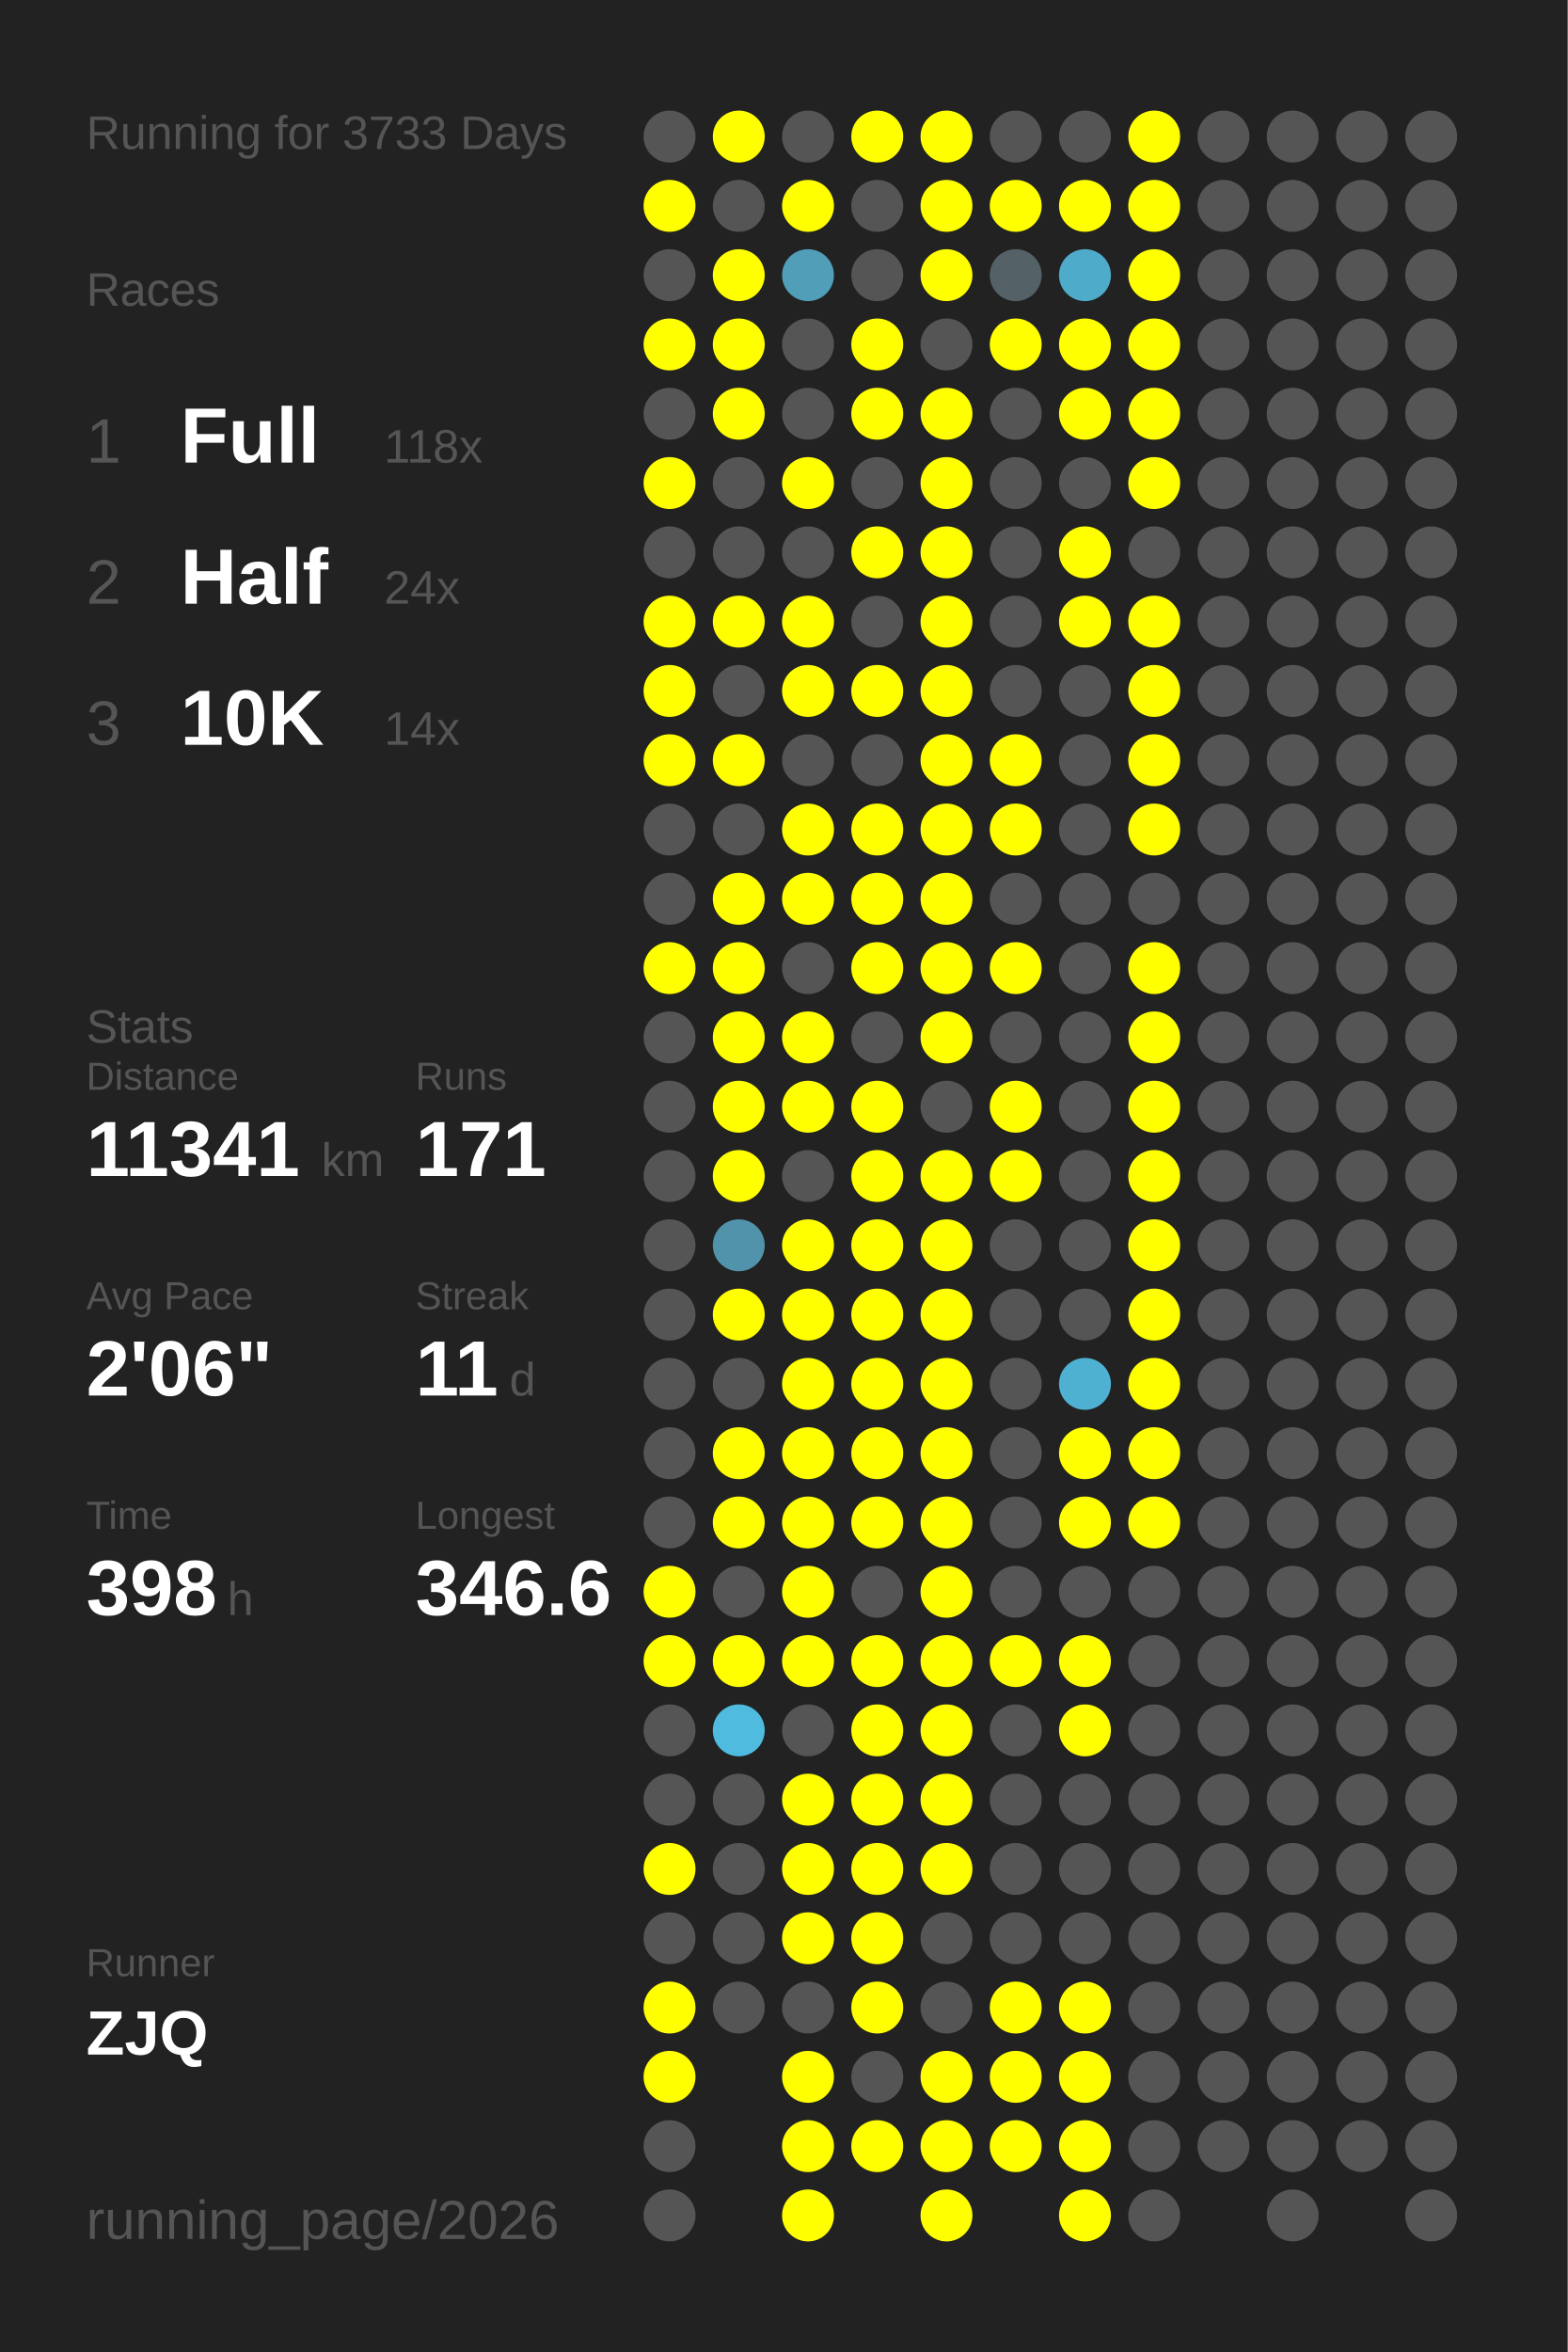
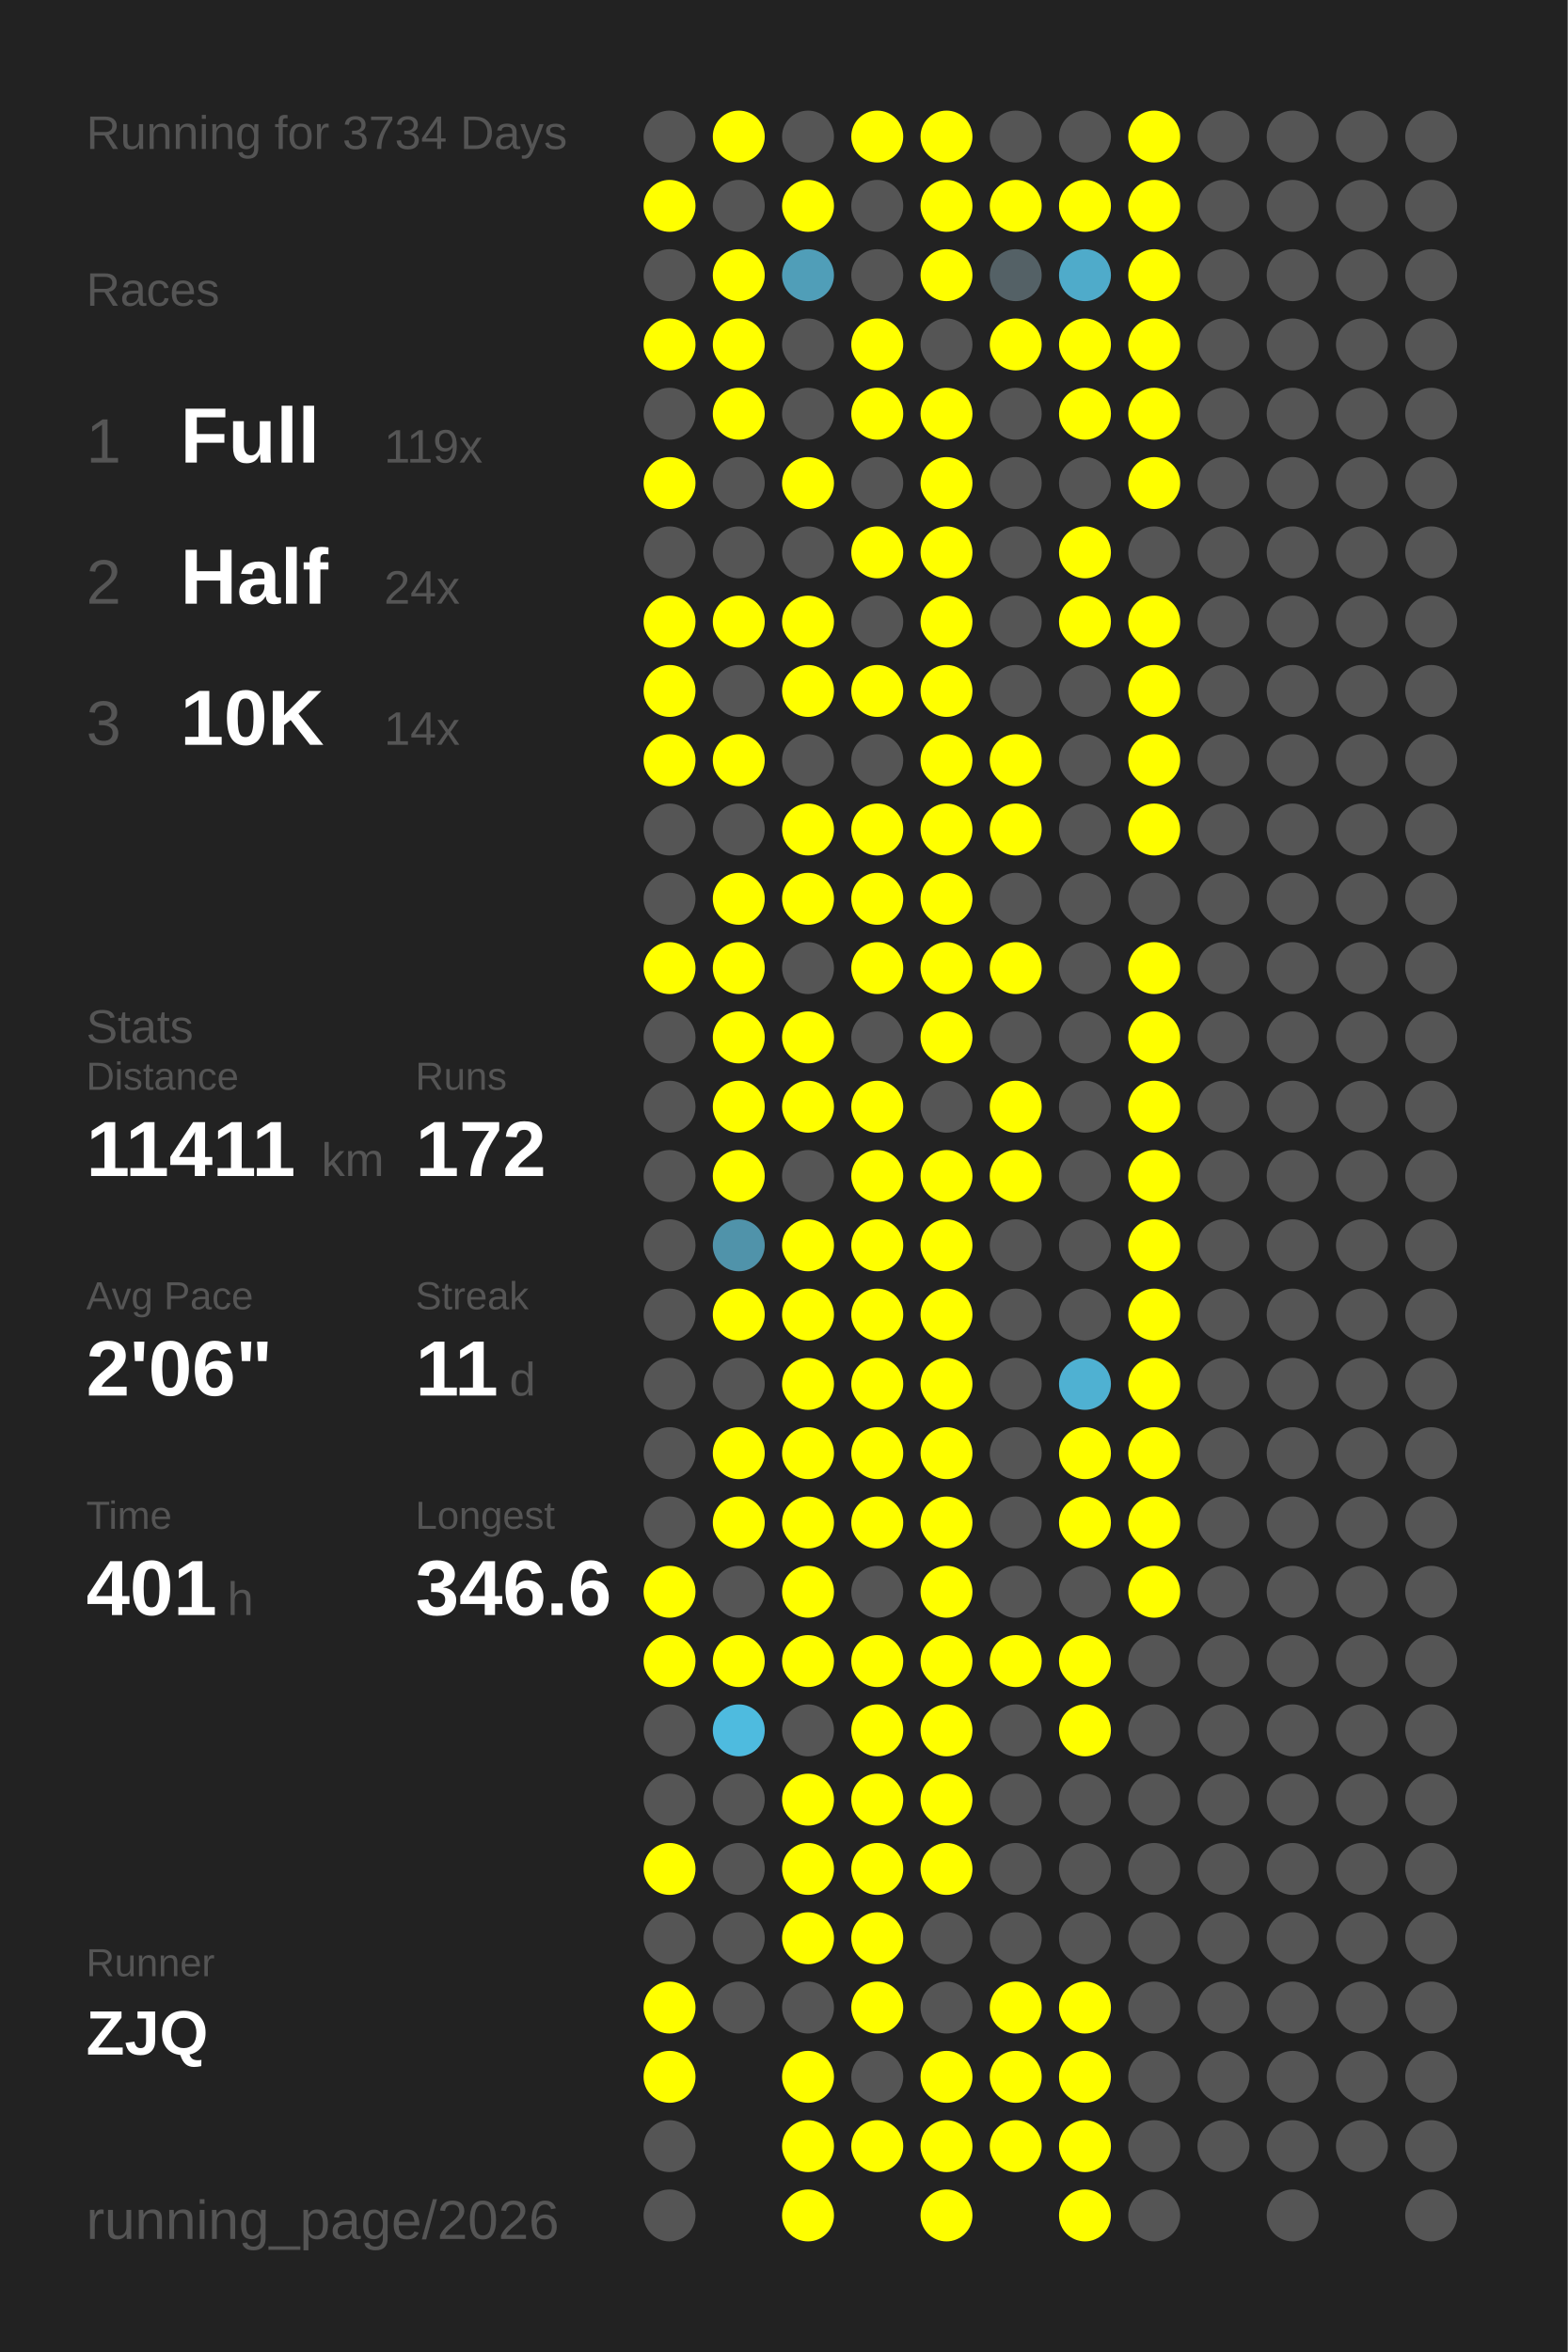
<svg xmlns="http://www.w3.org/2000/svg" baseProfile="full" height="300mm" version="1.1" viewBox="0,0,200,300" width="200mm">
  <defs />
  <rect fill="#222222" height="300" width="200" x="0" y="0" />
-   <text fill="#555555" style="font-size:6px; font-family:Arial;" x="11" y="19">Running for 3733 Days</text>
+   <text fill="#555555" style="font-size:6px; font-family:Arial;" x="11" y="19">Running for 3734 Days</text>
  <text fill="#555555" style="font-size:6px; font-family:Arial;" x="11" y="39">Races</text>
  <text fill="#555555" style="font-size:8px; font-family:Arial;" x="11" y="59">1</text>
  <text fill="#FFFFFF" style="font-size:10px; font-family:Arial; font-weight:bold;" x="23" y="59">Full</text>
-   <text fill="#555555" style="font-size:6px; font-family:Arial;" x="49" y="59">118x</text>
+   <text fill="#555555" style="font-size:6px; font-family:Arial;" x="49" y="59">119x</text>
  <text fill="#555555" style="font-size:8px; font-family:Arial;" x="11" y="77">2</text>
  <text fill="#FFFFFF" style="font-size:10px; font-family:Arial; font-weight:bold;" x="23" y="77">Half</text>
  <text fill="#555555" style="font-size:6px; font-family:Arial;" x="49" y="77">24x</text>
  <text fill="#555555" style="font-size:8px; font-family:Arial;" x="11" y="95">3</text>
  <text fill="#FFFFFF" style="font-size:10px; font-family:Arial; font-weight:bold;" x="23" y="95">10K</text>
  <text fill="#555555" style="font-size:6px; font-family:Arial;" x="49" y="95">14x</text>
  <text fill="#555555" style="font-size:6px; font-family:Arial;" x="11" y="133">Stats</text>
  <text fill="#555555" style="font-size:5px; font-family:Arial;" x="11" y="139">Distance</text>
-   <text fill="#FFFFFF" style="font-size:10px; font-family:Arial; font-weight:bold;" x="11" y="150">11341</text>
+   <text fill="#FFFFFF" style="font-size:10px; font-family:Arial; font-weight:bold;" x="11" y="150">11411</text>
  <text fill="#555555" style="font-size:6px; font-family:Arial;" x="41" y="150">km</text>
  <text fill="#555555" style="font-size:5px; font-family:Arial;" x="53" y="139">Runs</text>
-   <text fill="#FFFFFF" style="font-size:10px; font-family:Arial; font-weight:bold;" x="53" y="150">171</text>
+   <text fill="#FFFFFF" style="font-size:10px; font-family:Arial; font-weight:bold;" x="53" y="150">172</text>
  <text fill="#555555" style="font-size:5px; font-family:Arial;" x="11" y="167">Avg Pace</text>
  <text fill="#FFFFFF" style="font-size:10px; font-family:Arial; font-weight:bold;" x="11" y="178">2'06"</text>
  <text fill="#555555" style="font-size:5px; font-family:Arial;" x="53" y="167">Streak</text>
  <text fill="#FFFFFF" style="font-size:10px; font-family:Arial; font-weight:bold;" x="53" y="178">11</text>
  <text fill="#555555" style="font-size:6px; font-family:Arial;" x="65" y="178">d</text>
  <text fill="#555555" style="font-size:5px; font-family:Arial;" x="11" y="195">Time</text>
-   <text fill="#FFFFFF" style="font-size:10px; font-family:Arial; font-weight:bold;" x="11" y="206">398</text>
+   <text fill="#FFFFFF" style="font-size:10px; font-family:Arial; font-weight:bold;" x="11" y="206">401</text>
  <text fill="#555555" style="font-size:6px; font-family:Arial;" x="29" y="206">h</text>
  <text fill="#555555" style="font-size:5px; font-family:Arial;" x="53" y="195">Longest</text>
  <text fill="#FFFFFF" style="font-size:10px; font-family:Arial; font-weight:bold;" x="53" y="206">346.6</text>
  <text fill="#555555" style="font-size:5px; font-family:Arial;" x="11" y="252.065">Runner</text>
  <text fill="#FFFFFF" style="font-size:8px; font-family:Arial; font-weight:bold;" x="11" y="262.065">ZJQ</text>
  <text fill="#555555" style="font-size:7px; font-family:Arial;" x="11" y="285.581">running_page/2026</text>
  <circle cx="85.417" cy="17.419" fill="#555555" r="3.312" />
  <circle cx="85.417" cy="26.258" fill="#FFFF00" r="3.312" />
  <circle cx="85.417" cy="35.097" fill="#555555" r="3.312" />
  <circle cx="85.417" cy="43.935" fill="#FFFF00" r="3.312" />
  <circle cx="85.417" cy="52.774" fill="#555555" r="3.312" />
  <circle cx="85.417" cy="61.613" fill="#FFFF00" r="3.312" />
  <circle cx="85.417" cy="70.452" fill="#555555" r="3.312" />
  <circle cx="85.417" cy="79.29" fill="#FFFF00" r="3.312" />
  <circle cx="85.417" cy="88.129" fill="#FFFF00" r="3.312" />
  <circle cx="85.417" cy="96.968" fill="#FFFF00" r="3.312" />
  <circle cx="85.417" cy="105.806" fill="#555555" r="3.312" />
  <circle cx="85.417" cy="114.645" fill="#555555" r="3.312" />
  <circle cx="85.417" cy="123.484" fill="#FFFF00" r="3.312" />
  <circle cx="85.417" cy="132.323" fill="#555555" r="3.312" />
  <circle cx="85.417" cy="141.161" fill="#555555" r="3.312" />
  <circle cx="85.417" cy="150" fill="#555555" r="3.312" />
  <circle cx="85.417" cy="158.839" fill="#555555" r="3.312" />
  <circle cx="85.417" cy="167.677" fill="#555555" r="3.312" />
  <circle cx="85.417" cy="176.516" fill="#555555" r="3.312" />
  <circle cx="85.417" cy="185.355" fill="#555555" r="3.312" />
  <circle cx="85.417" cy="194.194" fill="#555555" r="3.312" />
  <circle cx="85.417" cy="203.032" fill="#FFFF00" r="3.312" />
  <circle cx="85.417" cy="211.871" fill="#FFFF00" r="3.312" />
  <circle cx="85.417" cy="220.71" fill="#555555" r="3.312" />
  <circle cx="85.417" cy="229.548" fill="#555555" r="3.312" />
  <circle cx="85.417" cy="238.387" fill="#FFFF00" r="3.312" />
  <circle cx="85.417" cy="247.226" fill="#555555" r="3.312" />
  <circle cx="85.417" cy="256.065" fill="#FFFF00" r="3.312" />
  <circle cx="85.417" cy="264.903" fill="#FFFF00" r="3.312" />
  <circle cx="85.417" cy="273.742" fill="#555555" r="3.312" />
  <circle cx="85.417" cy="282.581" fill="#555555" r="3.312" />
  <circle cx="94.25" cy="17.419" fill="#FFFF00" r="3.312" />
  <circle cx="94.25" cy="26.258" fill="#555555" r="3.312" />
  <circle cx="94.25" cy="35.097" fill="#FFFF00" r="3.312" />
  <circle cx="94.25" cy="43.935" fill="#FFFF00" r="3.312" />
  <circle cx="94.25" cy="52.774" fill="#FFFF00" r="3.312" />
  <circle cx="94.25" cy="61.613" fill="#555555" r="3.312" />
  <circle cx="94.25" cy="70.452" fill="#555555" r="3.312" />
  <circle cx="94.25" cy="79.29" fill="#FFFF00" r="3.312" />
  <circle cx="94.25" cy="88.129" fill="#555555" r="3.312" />
  <circle cx="94.25" cy="96.968" fill="#FFFF00" r="3.312" />
  <circle cx="94.25" cy="105.806" fill="#555555" r="3.312" />
  <circle cx="94.25" cy="114.645" fill="#FFFF00" r="3.312" />
  <circle cx="94.25" cy="123.484" fill="#FFFF00" r="3.312" />
  <circle cx="94.25" cy="132.323" fill="#FFFF00" r="3.312" />
  <circle cx="94.25" cy="141.161" fill="#FFFF00" r="3.312" />
  <circle cx="94.25" cy="150" fill="#FFFF00" r="3.312" />
  <circle cx="94.25" cy="158.839" fill="#5093aa" r="3.312" />
  <circle cx="94.25" cy="167.677" fill="#FFFF00" r="3.312" />
  <circle cx="94.25" cy="176.516" fill="#555555" r="3.312" />
  <circle cx="94.25" cy="185.355" fill="#FFFF00" r="3.312" />
  <circle cx="94.25" cy="194.194" fill="#FFFF00" r="3.312" />
  <circle cx="94.25" cy="203.032" fill="#555555" r="3.312" />
  <circle cx="94.25" cy="211.871" fill="#FFFF00" r="3.312" />
  <circle cx="94.25" cy="220.71" fill="#4ebbdf" r="3.312" />
  <circle cx="94.25" cy="229.548" fill="#555555" r="3.312" />
  <circle cx="94.25" cy="238.387" fill="#555555" r="3.312" />
  <circle cx="94.25" cy="247.226" fill="#555555" r="3.312" />
  <circle cx="94.25" cy="256.065" fill="#555555" r="3.312" />
  <circle cx="103.083" cy="17.419" fill="#555555" r="3.312" />
  <circle cx="103.083" cy="26.258" fill="#FFFF00" r="3.312" />
  <circle cx="103.083" cy="35.097" fill="#509eb8" r="3.312" />
  <circle cx="103.083" cy="43.935" fill="#555555" r="3.312" />
  <circle cx="103.083" cy="52.774" fill="#555555" r="3.312" />
  <circle cx="103.083" cy="61.613" fill="#FFFF00" r="3.312" />
  <circle cx="103.083" cy="70.452" fill="#555555" r="3.312" />
  <circle cx="103.083" cy="79.29" fill="#FFFF00" r="3.312" />
  <circle cx="103.083" cy="88.129" fill="#FFFF00" r="3.312" />
  <circle cx="103.083" cy="96.968" fill="#555555" r="3.312" />
  <circle cx="103.083" cy="105.806" fill="#FFFF00" r="3.312" />
  <circle cx="103.083" cy="114.645" fill="#FFFF00" r="3.312" />
  <circle cx="103.083" cy="123.484" fill="#555555" r="3.312" />
  <circle cx="103.083" cy="132.323" fill="#FFFF00" r="3.312" />
  <circle cx="103.083" cy="141.161" fill="#FFFF00" r="3.312" />
  <circle cx="103.083" cy="150" fill="#555555" r="3.312" />
  <circle cx="103.083" cy="158.839" fill="#FFFF00" r="3.312" />
  <circle cx="103.083" cy="167.677" fill="#FFFF00" r="3.312" />
  <circle cx="103.083" cy="176.516" fill="#FFFF00" r="3.312" />
  <circle cx="103.083" cy="185.355" fill="#FFFF00" r="3.312" />
  <circle cx="103.083" cy="194.194" fill="#FFFF00" r="3.312" />
  <circle cx="103.083" cy="203.032" fill="#FFFF00" r="3.312" />
  <circle cx="103.083" cy="211.871" fill="#FFFF00" r="3.312" />
  <circle cx="103.083" cy="220.71" fill="#555555" r="3.312" />
  <circle cx="103.083" cy="229.548" fill="#FFFF00" r="3.312" />
  <circle cx="103.083" cy="238.387" fill="#FFFF00" r="3.312" />
  <circle cx="103.083" cy="247.226" fill="#FFFF00" r="3.312" />
  <circle cx="103.083" cy="256.065" fill="#555555" r="3.312" />
  <circle cx="103.083" cy="264.903" fill="#FFFF00" r="3.312" />
  <circle cx="103.083" cy="273.742" fill="#FFFF00" r="3.312" />
  <circle cx="103.083" cy="282.581" fill="#FFFF00" r="3.312" />
  <circle cx="111.917" cy="17.419" fill="#FFFF00" r="3.312" />
  <circle cx="111.917" cy="26.258" fill="#555555" r="3.312" />
  <circle cx="111.917" cy="35.097" fill="#555555" r="3.312" />
  <circle cx="111.917" cy="43.935" fill="#FFFF00" r="3.312" />
  <circle cx="111.917" cy="52.774" fill="#FFFF00" r="3.312" />
  <circle cx="111.917" cy="61.613" fill="#555555" r="3.312" />
  <circle cx="111.917" cy="70.452" fill="#FFFF00" r="3.312" />
  <circle cx="111.917" cy="79.29" fill="#555555" r="3.312" />
  <circle cx="111.917" cy="88.129" fill="#FFFF00" r="3.312" />
  <circle cx="111.917" cy="96.968" fill="#555555" r="3.312" />
  <circle cx="111.917" cy="105.806" fill="#FFFF00" r="3.312" />
  <circle cx="111.917" cy="114.645" fill="#FFFF00" r="3.312" />
  <circle cx="111.917" cy="123.484" fill="#FFFF00" r="3.312" />
  <circle cx="111.917" cy="132.323" fill="#555555" r="3.312" />
  <circle cx="111.917" cy="141.161" fill="#FFFF00" r="3.312" />
  <circle cx="111.917" cy="150" fill="#FFFF00" r="3.312" />
  <circle cx="111.917" cy="158.839" fill="#FFFF00" r="3.312" />
  <circle cx="111.917" cy="167.677" fill="#FFFF00" r="3.312" />
  <circle cx="111.917" cy="176.516" fill="#FFFF00" r="3.312" />
  <circle cx="111.917" cy="185.355" fill="#FFFF00" r="3.312" />
  <circle cx="111.917" cy="194.194" fill="#FFFF00" r="3.312" />
  <circle cx="111.917" cy="203.032" fill="#555555" r="3.312" />
  <circle cx="111.917" cy="211.871" fill="#FFFF00" r="3.312" />
  <circle cx="111.917" cy="220.71" fill="#FFFF00" r="3.312" />
  <circle cx="111.917" cy="229.548" fill="#FFFF00" r="3.312" />
  <circle cx="111.917" cy="238.387" fill="#FFFF00" r="3.312" />
  <circle cx="111.917" cy="247.226" fill="#FFFF00" r="3.312" />
  <circle cx="111.917" cy="256.065" fill="#FFFF00" r="3.312" />
  <circle cx="111.917" cy="264.903" fill="#555555" r="3.312" />
  <circle cx="111.917" cy="273.742" fill="#FFFF00" r="3.312" />
  <circle cx="120.75" cy="17.419" fill="#FFFF00" r="3.312" />
  <circle cx="120.75" cy="26.258" fill="#FFFF00" r="3.312" />
  <circle cx="120.75" cy="35.097" fill="#FFFF00" r="3.312" />
  <circle cx="120.75" cy="43.935" fill="#555555" r="3.312" />
  <circle cx="120.75" cy="52.774" fill="#FFFF00" r="3.312" />
  <circle cx="120.75" cy="61.613" fill="#FFFF00" r="3.312" />
  <circle cx="120.75" cy="70.452" fill="#FFFF00" r="3.312" />
  <circle cx="120.75" cy="79.29" fill="#FFFF00" r="3.312" />
  <circle cx="120.75" cy="88.129" fill="#FFFF00" r="3.312" />
  <circle cx="120.75" cy="96.968" fill="#FFFF00" r="3.312" />
  <circle cx="120.75" cy="105.806" fill="#FFFF00" r="3.312" />
  <circle cx="120.75" cy="114.645" fill="#FFFF00" r="3.312" />
  <circle cx="120.75" cy="123.484" fill="#FFFF00" r="3.312" />
  <circle cx="120.75" cy="132.323" fill="#FFFF00" r="3.312" />
  <circle cx="120.75" cy="141.161" fill="#555555" r="3.312" />
  <circle cx="120.75" cy="150" fill="#FFFF00" r="3.312" />
  <circle cx="120.75" cy="158.839" fill="#FFFF00" r="3.312" />
  <circle cx="120.75" cy="167.677" fill="#FFFF00" r="3.312" />
  <circle cx="120.75" cy="176.516" fill="#FFFF00" r="3.312" />
  <circle cx="120.75" cy="185.355" fill="#FFFF00" r="3.312" />
  <circle cx="120.75" cy="194.194" fill="#FFFF00" r="3.312" />
  <circle cx="120.75" cy="203.032" fill="#FFFF00" r="3.312" />
  <circle cx="120.75" cy="211.871" fill="#FFFF00" r="3.312" />
  <circle cx="120.75" cy="220.71" fill="#FFFF00" r="3.312" />
  <circle cx="120.75" cy="229.548" fill="#FFFF00" r="3.312" />
  <circle cx="120.75" cy="238.387" fill="#FFFF00" r="3.312" />
  <circle cx="120.75" cy="247.226" fill="#555555" r="3.312" />
  <circle cx="120.75" cy="256.065" fill="#555555" r="3.312" />
  <circle cx="120.75" cy="264.903" fill="#FFFF00" r="3.312" />
  <circle cx="120.75" cy="273.742" fill="#FFFF00" r="3.312" />
  <circle cx="120.75" cy="282.581" fill="#FFFF00" r="3.312" />
  <circle cx="129.583" cy="17.419" fill="#555555" r="3.312" />
  <circle cx="129.583" cy="26.258" fill="#FFFF00" r="3.312" />
  <circle cx="129.583" cy="35.097" fill="#546166" r="3.312" />
  <circle cx="129.583" cy="43.935" fill="#FFFF00" r="3.312" />
  <circle cx="129.583" cy="52.774" fill="#555555" r="3.312" />
  <circle cx="129.583" cy="61.613" fill="#555555" r="3.312" />
  <circle cx="129.583" cy="70.452" fill="#555555" r="3.312" />
  <circle cx="129.583" cy="79.29" fill="#555555" r="3.312" />
  <circle cx="129.583" cy="88.129" fill="#555555" r="3.312" />
  <circle cx="129.583" cy="96.968" fill="#FFFF00" r="3.312" />
  <circle cx="129.583" cy="105.806" fill="#FFFF00" r="3.312" />
  <circle cx="129.583" cy="114.645" fill="#555555" r="3.312" />
  <circle cx="129.583" cy="123.484" fill="#FFFF00" r="3.312" />
  <circle cx="129.583" cy="132.323" fill="#555555" r="3.312" />
  <circle cx="129.583" cy="141.161" fill="#FFFF00" r="3.312" />
  <circle cx="129.583" cy="150" fill="#FFFF00" r="3.312" />
  <circle cx="129.583" cy="158.839" fill="#555555" r="3.312" />
  <circle cx="129.583" cy="167.677" fill="#555555" r="3.312" />
  <circle cx="129.583" cy="176.516" fill="#555555" r="3.312" />
  <circle cx="129.583" cy="185.355" fill="#555555" r="3.312" />
  <circle cx="129.583" cy="194.194" fill="#555555" r="3.312" />
  <circle cx="129.583" cy="203.032" fill="#555555" r="3.312" />
  <circle cx="129.583" cy="211.871" fill="#FFFF00" r="3.312" />
  <circle cx="129.583" cy="220.71" fill="#555555" r="3.312" />
  <circle cx="129.583" cy="229.548" fill="#555555" r="3.312" />
  <circle cx="129.583" cy="238.387" fill="#555555" r="3.312" />
  <circle cx="129.583" cy="247.226" fill="#555555" r="3.312" />
  <circle cx="129.583" cy="256.065" fill="#FFFF00" r="3.312" />
  <circle cx="129.583" cy="264.903" fill="#FFFF00" r="3.312" />
  <circle cx="129.583" cy="273.742" fill="#FFFF00" r="3.312" />
  <circle cx="138.417" cy="17.419" fill="#555555" r="3.312" />
  <circle cx="138.417" cy="26.258" fill="#FFFF00" r="3.312" />
  <circle cx="138.417" cy="35.097" fill="#4fabca" r="3.312" />
  <circle cx="138.417" cy="43.935" fill="#FFFF00" r="3.312" />
  <circle cx="138.417" cy="52.774" fill="#FFFF00" r="3.312" />
  <circle cx="138.417" cy="61.613" fill="#555555" r="3.312" />
  <circle cx="138.417" cy="70.452" fill="#FFFF00" r="3.312" />
  <circle cx="138.417" cy="79.29" fill="#FFFF00" r="3.312" />
  <circle cx="138.417" cy="88.129" fill="#555555" r="3.312" />
  <circle cx="138.417" cy="96.968" fill="#555555" r="3.312" />
  <circle cx="138.417" cy="105.806" fill="#555555" r="3.312" />
  <circle cx="138.417" cy="114.645" fill="#555555" r="3.312" />
  <circle cx="138.417" cy="123.484" fill="#555555" r="3.312" />
  <circle cx="138.417" cy="132.323" fill="#555555" r="3.312" />
  <circle cx="138.417" cy="141.161" fill="#555555" r="3.312" />
  <circle cx="138.417" cy="150" fill="#555555" r="3.312" />
  <circle cx="138.417" cy="158.839" fill="#555555" r="3.312" />
  <circle cx="138.417" cy="167.677" fill="#555555" r="3.312" />
  <circle cx="138.417" cy="176.516" fill="#4fb1d2" r="3.312" />
  <circle cx="138.417" cy="185.355" fill="#FFFF00" r="3.312" />
  <circle cx="138.417" cy="194.194" fill="#FFFF00" r="3.312" />
  <circle cx="138.417" cy="203.032" fill="#555555" r="3.312" />
  <circle cx="138.417" cy="211.871" fill="#FFFF00" r="3.312" />
  <circle cx="138.417" cy="220.71" fill="#FFFF00" r="3.312" />
  <circle cx="138.417" cy="229.548" fill="#555555" r="3.312" />
  <circle cx="138.417" cy="238.387" fill="#555555" r="3.312" />
  <circle cx="138.417" cy="247.226" fill="#555555" r="3.312" />
  <circle cx="138.417" cy="256.065" fill="#FFFF00" r="3.312" />
  <circle cx="138.417" cy="264.903" fill="#FFFF00" r="3.312" />
  <circle cx="138.417" cy="273.742" fill="#FFFF00" r="3.312" />
  <circle cx="138.417" cy="282.581" fill="#FFFF00" r="3.312" />
  <circle cx="147.25" cy="17.419" fill="#FFFF00" r="3.312" />
  <circle cx="147.25" cy="26.258" fill="#FFFF00" r="3.312" />
  <circle cx="147.25" cy="35.097" fill="#FFFF00" r="3.312" />
  <circle cx="147.25" cy="43.935" fill="#FFFF00" r="3.312" />
  <circle cx="147.25" cy="52.774" fill="#FFFF00" r="3.312" />
  <circle cx="147.25" cy="61.613" fill="#FFFF00" r="3.312" />
  <circle cx="147.25" cy="70.452" fill="#555555" r="3.312" />
  <circle cx="147.25" cy="79.29" fill="#FFFF00" r="3.312" />
  <circle cx="147.25" cy="88.129" fill="#FFFF00" r="3.312" />
  <circle cx="147.25" cy="96.968" fill="#FFFF00" r="3.312" />
  <circle cx="147.25" cy="105.806" fill="#FFFF00" r="3.312" />
  <circle cx="147.25" cy="114.645" fill="#555555" r="3.312" />
  <circle cx="147.25" cy="123.484" fill="#FFFF00" r="3.312" />
  <circle cx="147.25" cy="132.323" fill="#FFFF00" r="3.312" />
  <circle cx="147.25" cy="141.161" fill="#FFFF00" r="3.312" />
  <circle cx="147.25" cy="150" fill="#FFFF00" r="3.312" />
  <circle cx="147.25" cy="158.839" fill="#FFFF00" r="3.312" />
  <circle cx="147.25" cy="167.677" fill="#FFFF00" r="3.312" />
  <circle cx="147.25" cy="176.516" fill="#FFFF00" r="3.312" />
  <circle cx="147.25" cy="185.355" fill="#FFFF00" r="3.312" />
  <circle cx="147.25" cy="194.194" fill="#FFFF00" r="3.312" />
-   <circle cx="147.25" cy="203.032" fill="#555555" r="3.312" />
+   <circle cx="147.25" cy="203.032" fill="#FFFF00" r="3.312" />
  <circle cx="147.25" cy="211.871" fill="#555555" r="3.312" />
  <circle cx="147.25" cy="220.71" fill="#555555" r="3.312" />
  <circle cx="147.25" cy="229.548" fill="#555555" r="3.312" />
  <circle cx="147.25" cy="238.387" fill="#555555" r="3.312" />
  <circle cx="147.25" cy="247.226" fill="#555555" r="3.312" />
  <circle cx="147.25" cy="256.065" fill="#555555" r="3.312" />
  <circle cx="147.25" cy="264.903" fill="#555555" r="3.312" />
  <circle cx="147.25" cy="273.742" fill="#555555" r="3.312" />
  <circle cx="147.25" cy="282.581" fill="#555555" r="3.312" />
  <circle cx="156.083" cy="17.419" fill="#555555" r="3.312" />
  <circle cx="156.083" cy="26.258" fill="#555555" r="3.312" />
  <circle cx="156.083" cy="35.097" fill="#555555" r="3.312" />
  <circle cx="156.083" cy="43.935" fill="#555555" r="3.312" />
  <circle cx="156.083" cy="52.774" fill="#555555" r="3.312" />
  <circle cx="156.083" cy="61.613" fill="#555555" r="3.312" />
  <circle cx="156.083" cy="70.452" fill="#555555" r="3.312" />
  <circle cx="156.083" cy="79.29" fill="#555555" r="3.312" />
  <circle cx="156.083" cy="88.129" fill="#555555" r="3.312" />
  <circle cx="156.083" cy="96.968" fill="#555555" r="3.312" />
  <circle cx="156.083" cy="105.806" fill="#555555" r="3.312" />
  <circle cx="156.083" cy="114.645" fill="#555555" r="3.312" />
  <circle cx="156.083" cy="123.484" fill="#555555" r="3.312" />
  <circle cx="156.083" cy="132.323" fill="#555555" r="3.312" />
  <circle cx="156.083" cy="141.161" fill="#555555" r="3.312" />
  <circle cx="156.083" cy="150" fill="#555555" r="3.312" />
  <circle cx="156.083" cy="158.839" fill="#555555" r="3.312" />
  <circle cx="156.083" cy="167.677" fill="#555555" r="3.312" />
  <circle cx="156.083" cy="176.516" fill="#555555" r="3.312" />
  <circle cx="156.083" cy="185.355" fill="#555555" r="3.312" />
  <circle cx="156.083" cy="194.194" fill="#555555" r="3.312" />
  <circle cx="156.083" cy="203.032" fill="#555555" r="3.312" />
  <circle cx="156.083" cy="211.871" fill="#555555" r="3.312" />
  <circle cx="156.083" cy="220.71" fill="#555555" r="3.312" />
  <circle cx="156.083" cy="229.548" fill="#555555" r="3.312" />
  <circle cx="156.083" cy="238.387" fill="#555555" r="3.312" />
  <circle cx="156.083" cy="247.226" fill="#555555" r="3.312" />
  <circle cx="156.083" cy="256.065" fill="#555555" r="3.312" />
  <circle cx="156.083" cy="264.903" fill="#555555" r="3.312" />
  <circle cx="156.083" cy="273.742" fill="#555555" r="3.312" />
  <circle cx="164.917" cy="17.419" fill="#555555" r="3.312" />
  <circle cx="164.917" cy="26.258" fill="#555555" r="3.312" />
  <circle cx="164.917" cy="35.097" fill="#555555" r="3.312" />
  <circle cx="164.917" cy="43.935" fill="#555555" r="3.312" />
  <circle cx="164.917" cy="52.774" fill="#555555" r="3.312" />
  <circle cx="164.917" cy="61.613" fill="#555555" r="3.312" />
  <circle cx="164.917" cy="70.452" fill="#555555" r="3.312" />
  <circle cx="164.917" cy="79.29" fill="#555555" r="3.312" />
  <circle cx="164.917" cy="88.129" fill="#555555" r="3.312" />
  <circle cx="164.917" cy="96.968" fill="#555555" r="3.312" />
  <circle cx="164.917" cy="105.806" fill="#555555" r="3.312" />
  <circle cx="164.917" cy="114.645" fill="#555555" r="3.312" />
  <circle cx="164.917" cy="123.484" fill="#555555" r="3.312" />
  <circle cx="164.917" cy="132.323" fill="#555555" r="3.312" />
  <circle cx="164.917" cy="141.161" fill="#555555" r="3.312" />
  <circle cx="164.917" cy="150" fill="#555555" r="3.312" />
  <circle cx="164.917" cy="158.839" fill="#555555" r="3.312" />
  <circle cx="164.917" cy="167.677" fill="#555555" r="3.312" />
  <circle cx="164.917" cy="176.516" fill="#555555" r="3.312" />
  <circle cx="164.917" cy="185.355" fill="#555555" r="3.312" />
  <circle cx="164.917" cy="194.194" fill="#555555" r="3.312" />
  <circle cx="164.917" cy="203.032" fill="#555555" r="3.312" />
  <circle cx="164.917" cy="211.871" fill="#555555" r="3.312" />
  <circle cx="164.917" cy="220.71" fill="#555555" r="3.312" />
  <circle cx="164.917" cy="229.548" fill="#555555" r="3.312" />
  <circle cx="164.917" cy="238.387" fill="#555555" r="3.312" />
  <circle cx="164.917" cy="247.226" fill="#555555" r="3.312" />
  <circle cx="164.917" cy="256.065" fill="#555555" r="3.312" />
  <circle cx="164.917" cy="264.903" fill="#555555" r="3.312" />
  <circle cx="164.917" cy="273.742" fill="#555555" r="3.312" />
  <circle cx="164.917" cy="282.581" fill="#555555" r="3.312" />
  <circle cx="173.75" cy="17.419" fill="#555555" r="3.312" />
  <circle cx="173.75" cy="26.258" fill="#555555" r="3.312" />
  <circle cx="173.75" cy="35.097" fill="#555555" r="3.312" />
  <circle cx="173.75" cy="43.935" fill="#555555" r="3.312" />
  <circle cx="173.75" cy="52.774" fill="#555555" r="3.312" />
  <circle cx="173.75" cy="61.613" fill="#555555" r="3.312" />
  <circle cx="173.75" cy="70.452" fill="#555555" r="3.312" />
  <circle cx="173.75" cy="79.29" fill="#555555" r="3.312" />
  <circle cx="173.75" cy="88.129" fill="#555555" r="3.312" />
  <circle cx="173.75" cy="96.968" fill="#555555" r="3.312" />
  <circle cx="173.75" cy="105.806" fill="#555555" r="3.312" />
  <circle cx="173.75" cy="114.645" fill="#555555" r="3.312" />
  <circle cx="173.75" cy="123.484" fill="#555555" r="3.312" />
  <circle cx="173.75" cy="132.323" fill="#555555" r="3.312" />
  <circle cx="173.75" cy="141.161" fill="#555555" r="3.312" />
  <circle cx="173.75" cy="150" fill="#555555" r="3.312" />
  <circle cx="173.75" cy="158.839" fill="#555555" r="3.312" />
  <circle cx="173.75" cy="167.677" fill="#555555" r="3.312" />
  <circle cx="173.75" cy="176.516" fill="#555555" r="3.312" />
  <circle cx="173.75" cy="185.355" fill="#555555" r="3.312" />
  <circle cx="173.75" cy="194.194" fill="#555555" r="3.312" />
  <circle cx="173.75" cy="203.032" fill="#555555" r="3.312" />
  <circle cx="173.75" cy="211.871" fill="#555555" r="3.312" />
  <circle cx="173.75" cy="220.71" fill="#555555" r="3.312" />
  <circle cx="173.75" cy="229.548" fill="#555555" r="3.312" />
  <circle cx="173.75" cy="238.387" fill="#555555" r="3.312" />
  <circle cx="173.75" cy="247.226" fill="#555555" r="3.312" />
  <circle cx="173.75" cy="256.065" fill="#555555" r="3.312" />
  <circle cx="173.75" cy="264.903" fill="#555555" r="3.312" />
  <circle cx="173.75" cy="273.742" fill="#555555" r="3.312" />
  <circle cx="182.583" cy="17.419" fill="#555555" r="3.312" />
  <circle cx="182.583" cy="26.258" fill="#555555" r="3.312" />
  <circle cx="182.583" cy="35.097" fill="#555555" r="3.312" />
  <circle cx="182.583" cy="43.935" fill="#555555" r="3.312" />
  <circle cx="182.583" cy="52.774" fill="#555555" r="3.312" />
  <circle cx="182.583" cy="61.613" fill="#555555" r="3.312" />
  <circle cx="182.583" cy="70.452" fill="#555555" r="3.312" />
  <circle cx="182.583" cy="79.29" fill="#555555" r="3.312" />
  <circle cx="182.583" cy="88.129" fill="#555555" r="3.312" />
  <circle cx="182.583" cy="96.968" fill="#555555" r="3.312" />
  <circle cx="182.583" cy="105.806" fill="#555555" r="3.312" />
  <circle cx="182.583" cy="114.645" fill="#555555" r="3.312" />
  <circle cx="182.583" cy="123.484" fill="#555555" r="3.312" />
  <circle cx="182.583" cy="132.323" fill="#555555" r="3.312" />
  <circle cx="182.583" cy="141.161" fill="#555555" r="3.312" />
  <circle cx="182.583" cy="150" fill="#555555" r="3.312" />
  <circle cx="182.583" cy="158.839" fill="#555555" r="3.312" />
  <circle cx="182.583" cy="167.677" fill="#555555" r="3.312" />
  <circle cx="182.583" cy="176.516" fill="#555555" r="3.312" />
  <circle cx="182.583" cy="185.355" fill="#555555" r="3.312" />
  <circle cx="182.583" cy="194.194" fill="#555555" r="3.312" />
  <circle cx="182.583" cy="203.032" fill="#555555" r="3.312" />
  <circle cx="182.583" cy="211.871" fill="#555555" r="3.312" />
  <circle cx="182.583" cy="220.71" fill="#555555" r="3.312" />
  <circle cx="182.583" cy="229.548" fill="#555555" r="3.312" />
  <circle cx="182.583" cy="238.387" fill="#555555" r="3.312" />
  <circle cx="182.583" cy="247.226" fill="#555555" r="3.312" />
  <circle cx="182.583" cy="256.065" fill="#555555" r="3.312" />
  <circle cx="182.583" cy="264.903" fill="#555555" r="3.312" />
  <circle cx="182.583" cy="273.742" fill="#555555" r="3.312" />
  <circle cx="182.583" cy="282.581" fill="#555555" r="3.312" />
</svg>
